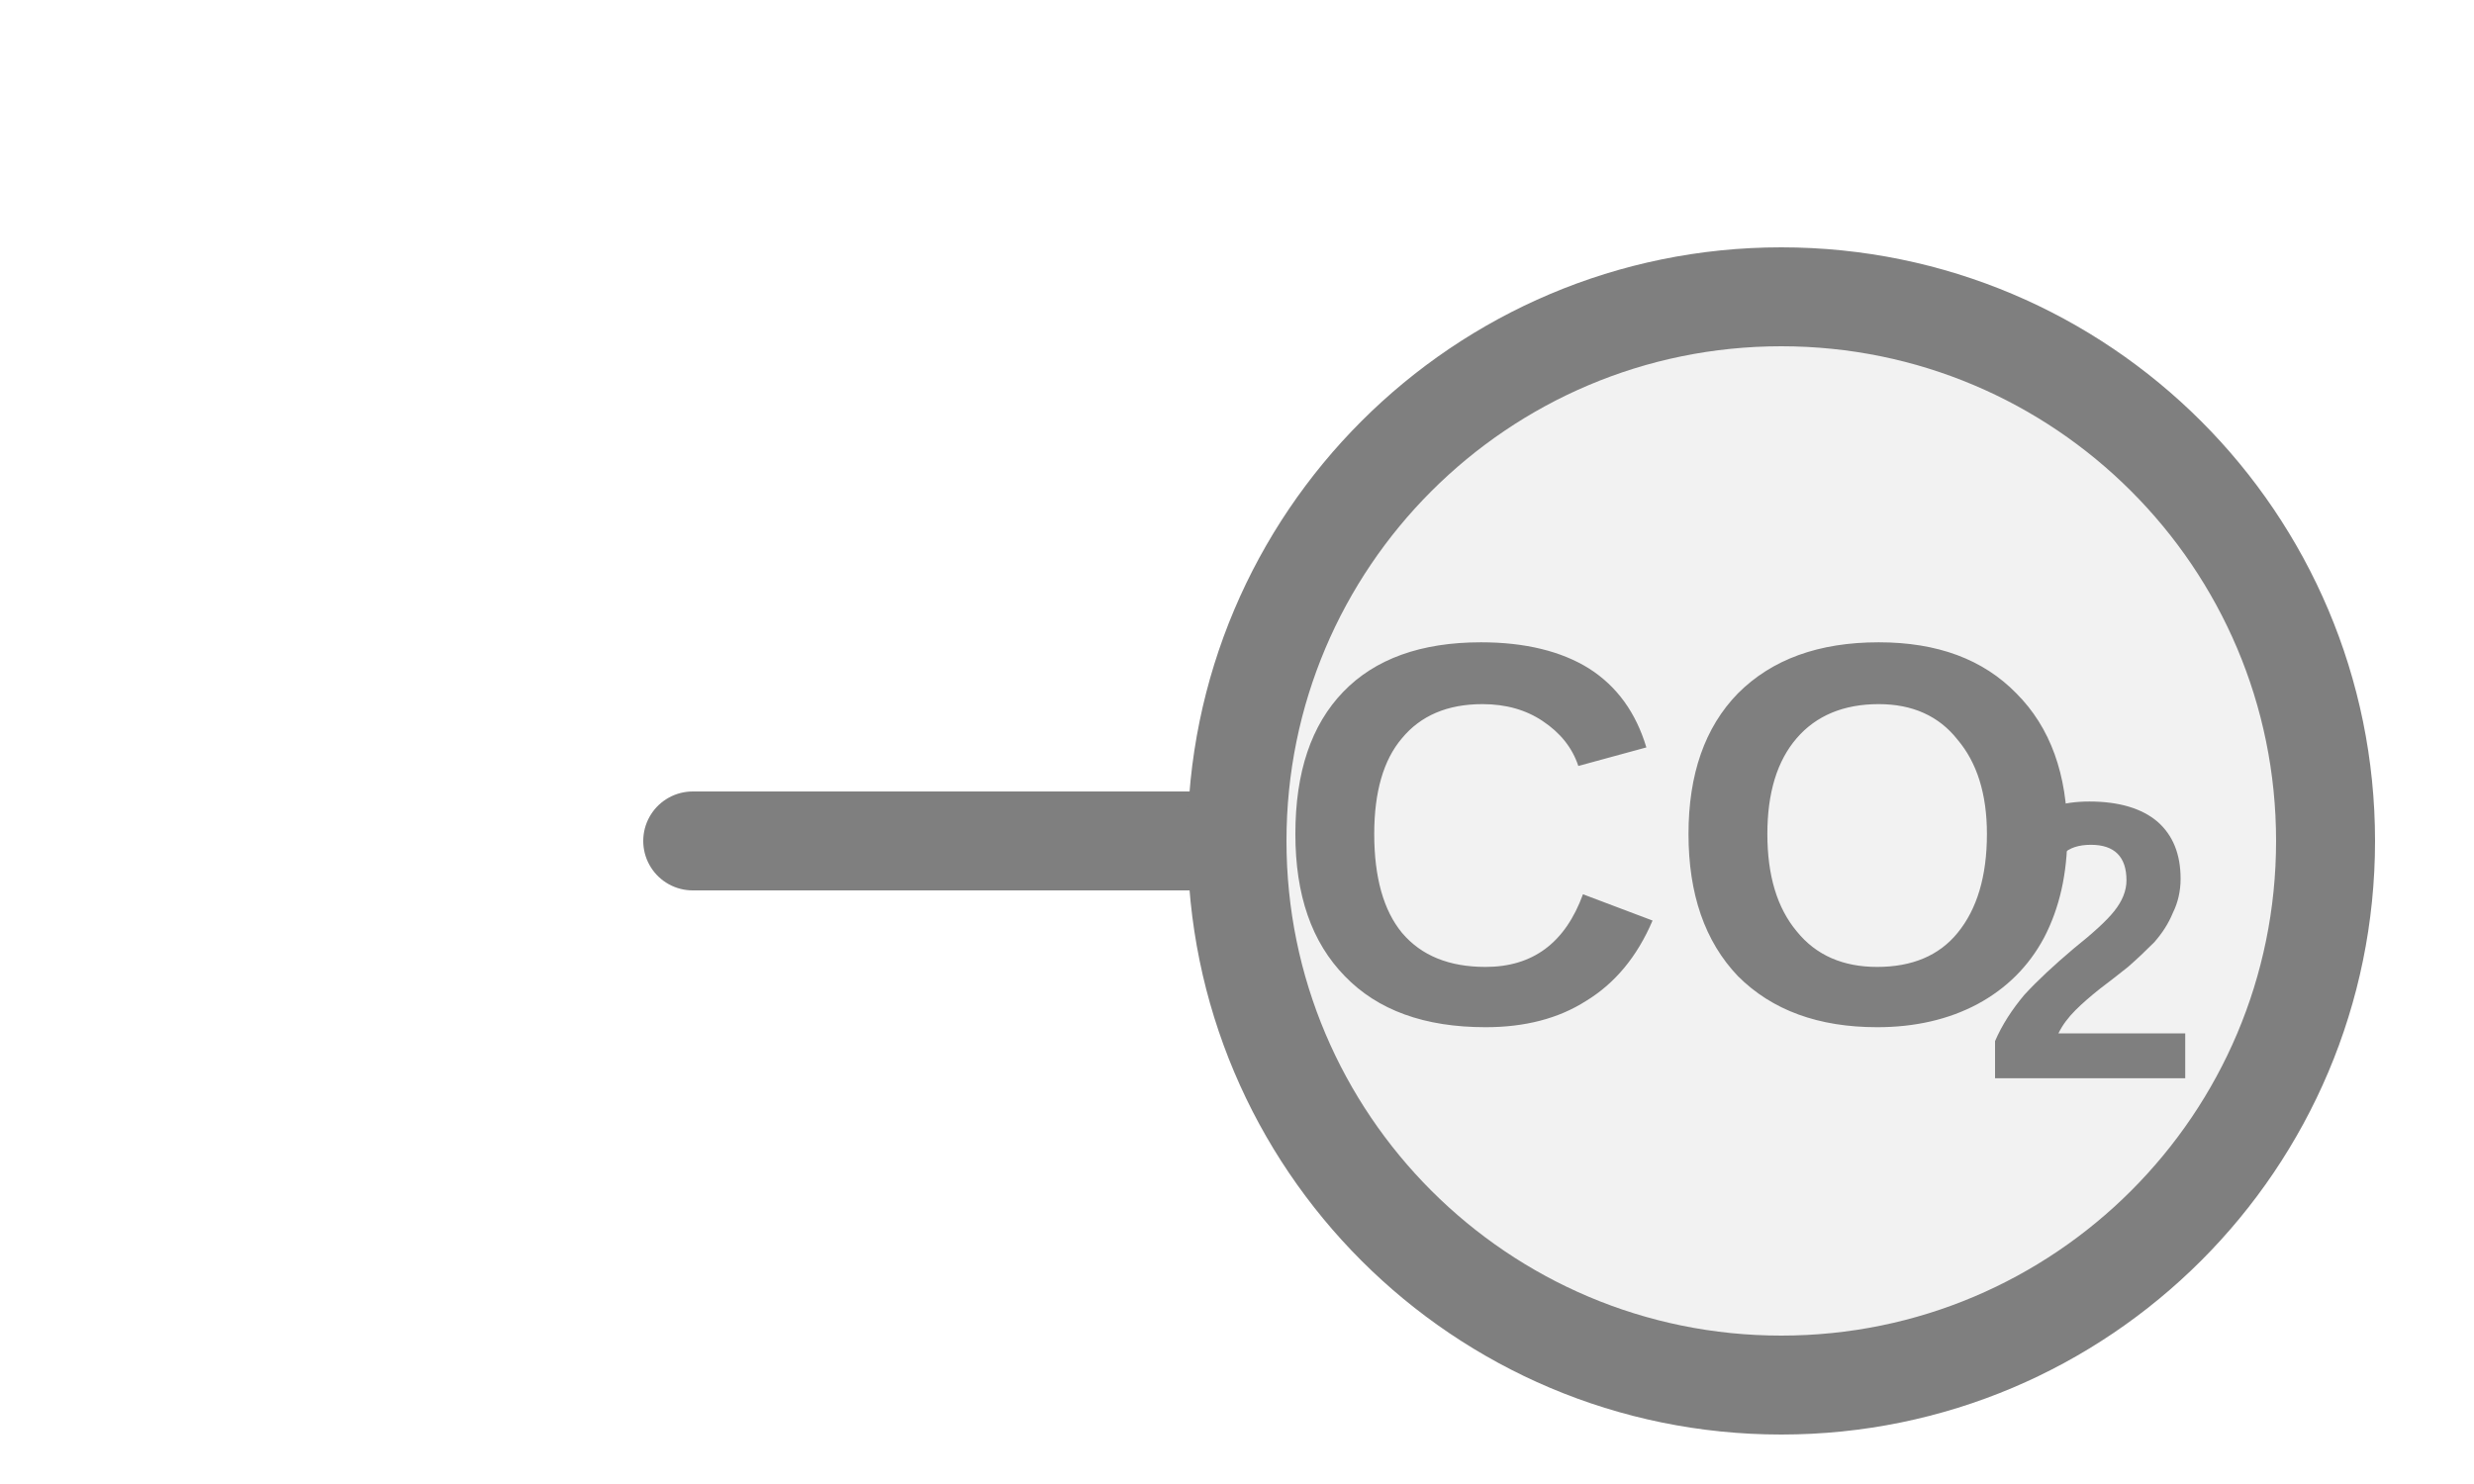
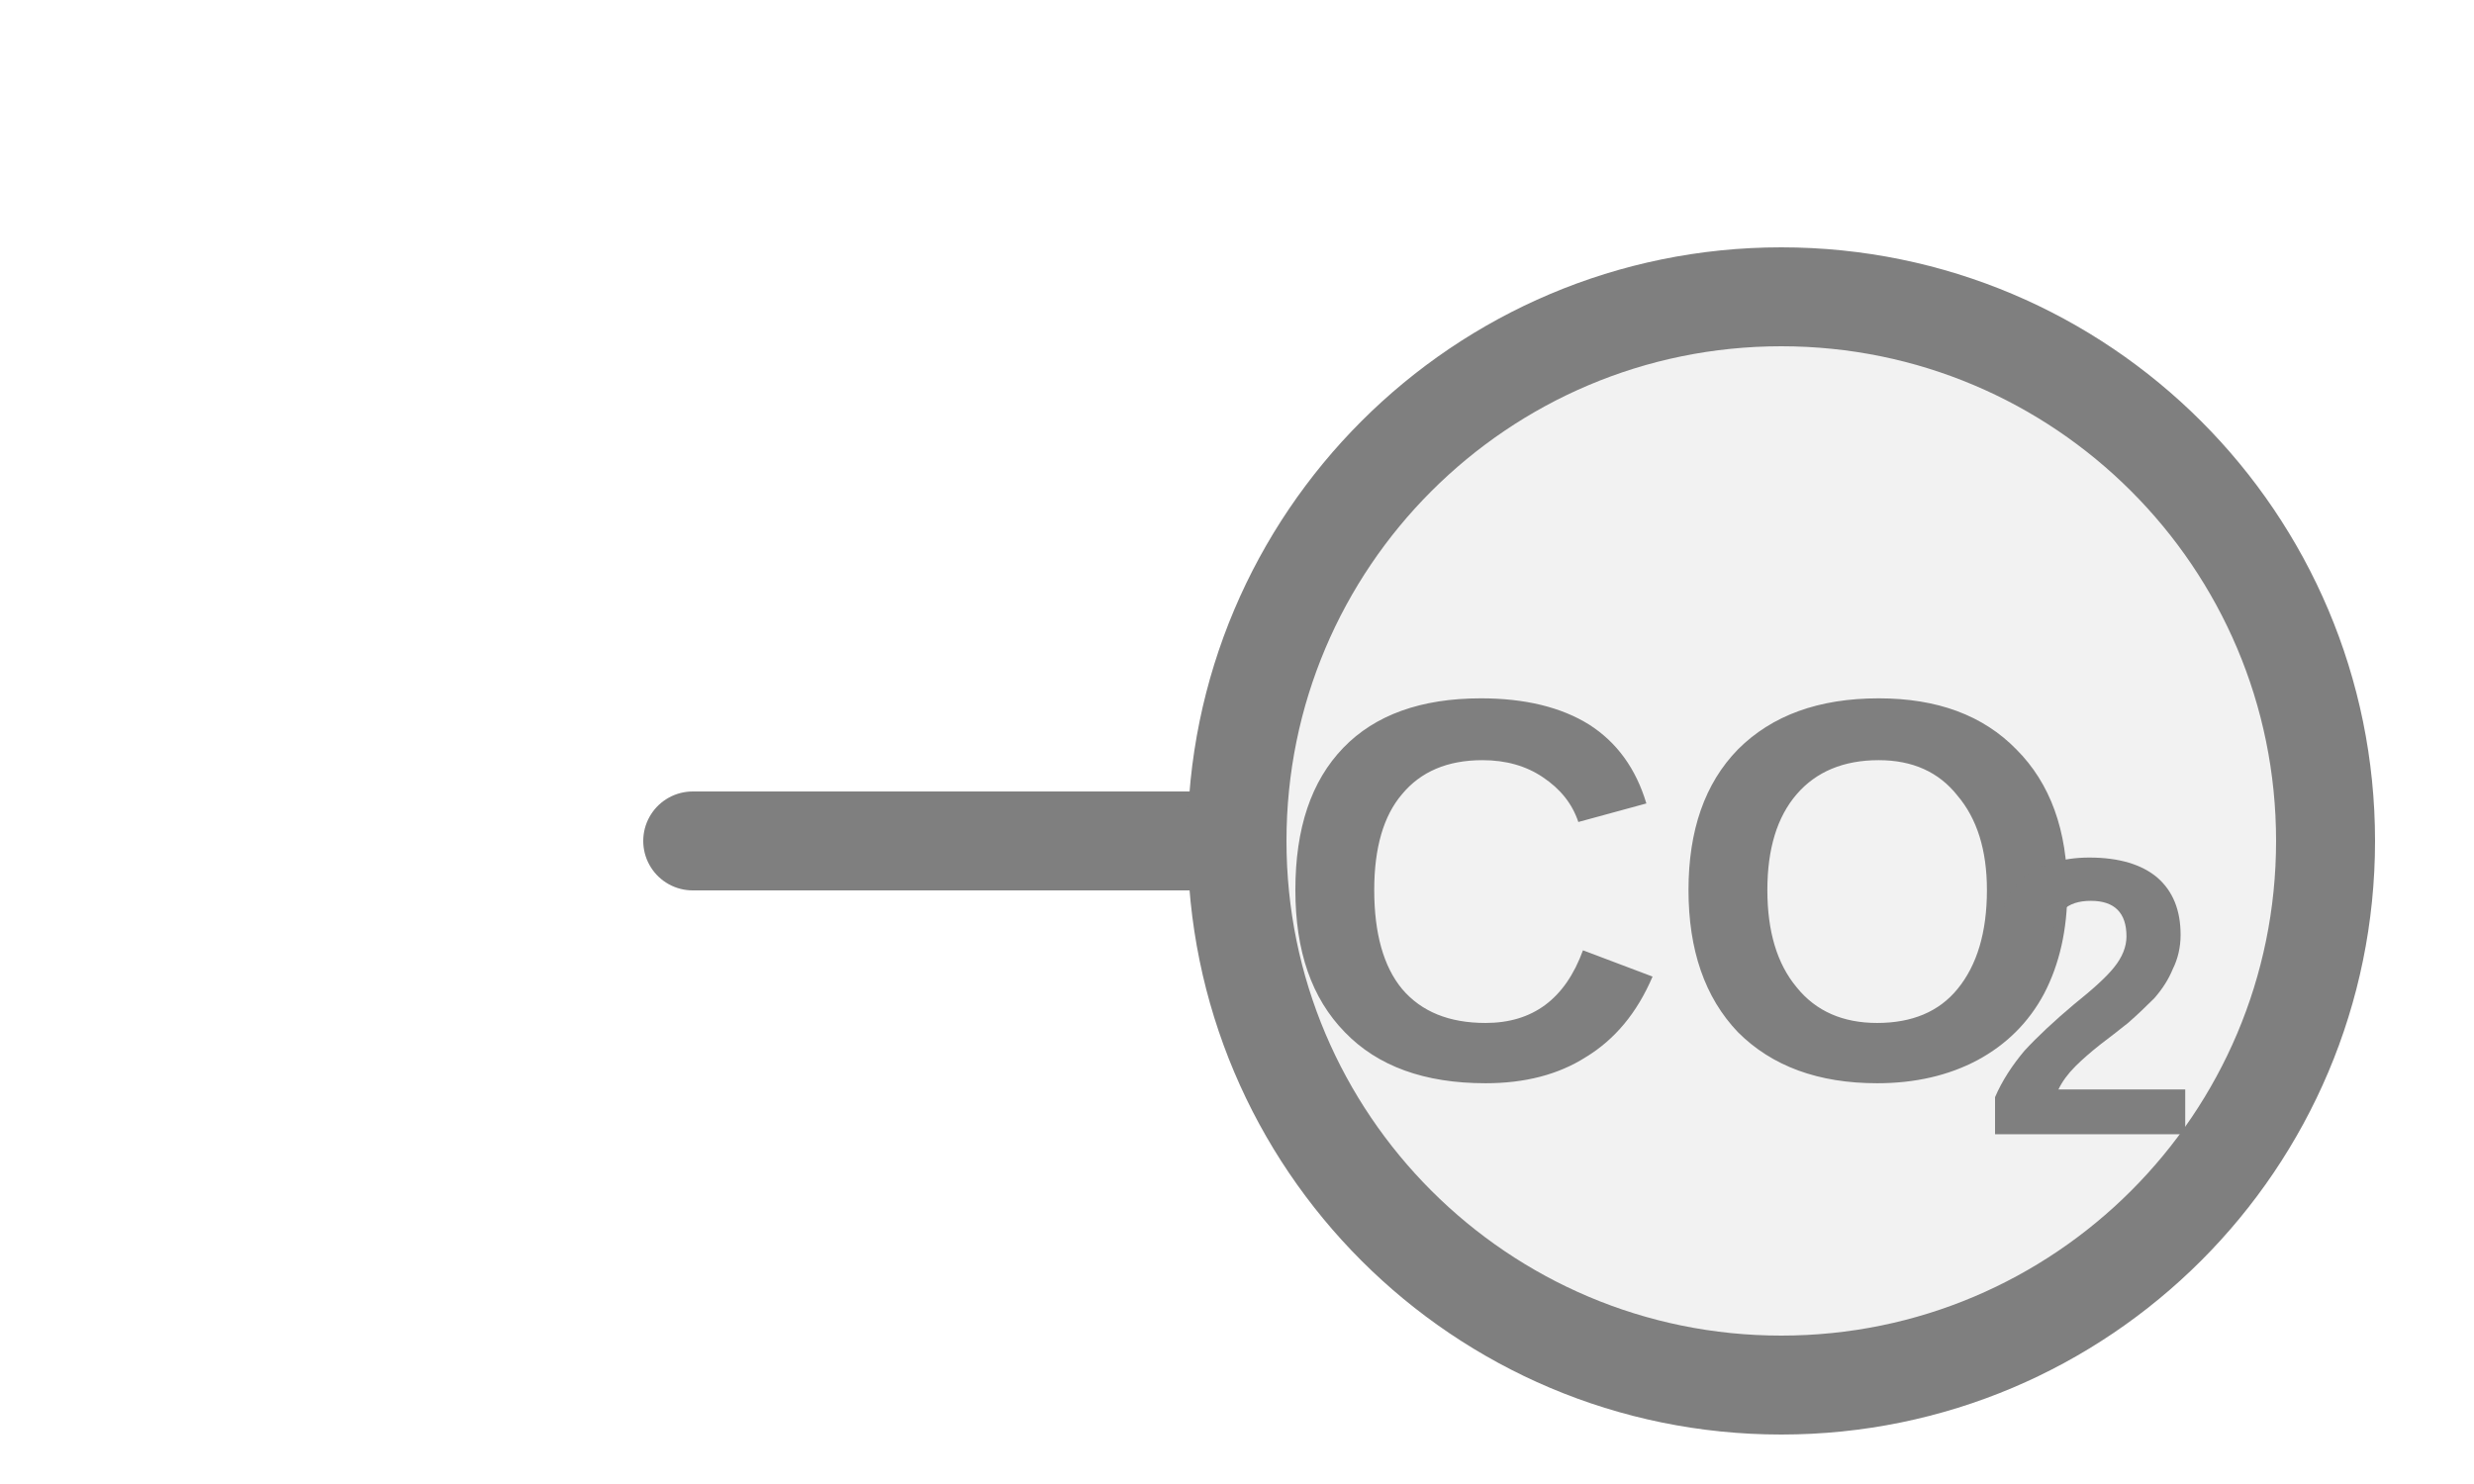
<svg xmlns="http://www.w3.org/2000/svg" width="25px" height="15px" viewBox="0 0 25 15">
  <line x1="7" y1="8.5" x2="12.5" y2="8.5" stroke="#7f7f7f" stroke-width="1" stroke-linecap="round" />
  <circle cx="18" cy="8.5" r="5.5" fill="#f2f2f2" stroke="#7f7f7f" stroke-width="1" />
-   <text x="16.995" y="8.775" fill="#7f7f7f" font-family="Arial, Helvetica, sans-serif" font-size="5.5" font-style="normal" font-weight="600" text-anchor="middle" dominant-baseline="middle">CO</text>
-   <text x="20.02" y="9.765" fill="#7f7f7f" font-family="Arial, Helvetica, sans-serif" font-size="4" font-style="normal" font-weight="600" text-anchor="start" dominant-baseline="middle">2</text>
+   <text x="16.995" y="9.341" fill="#7f7f7f" font-family="Arial, Helvetica, sans-serif" font-size="5.5" font-style="normal" font-weight="600" text-anchor="middle" dominant-baseline="middle">CO</text>
+   <text x="20.02" y="10.331" fill="#7f7f7f" font-family="Arial, Helvetica, sans-serif" font-size="4" font-style="normal" font-weight="600" text-anchor="start" dominant-baseline="middle">2</text>
</svg>
